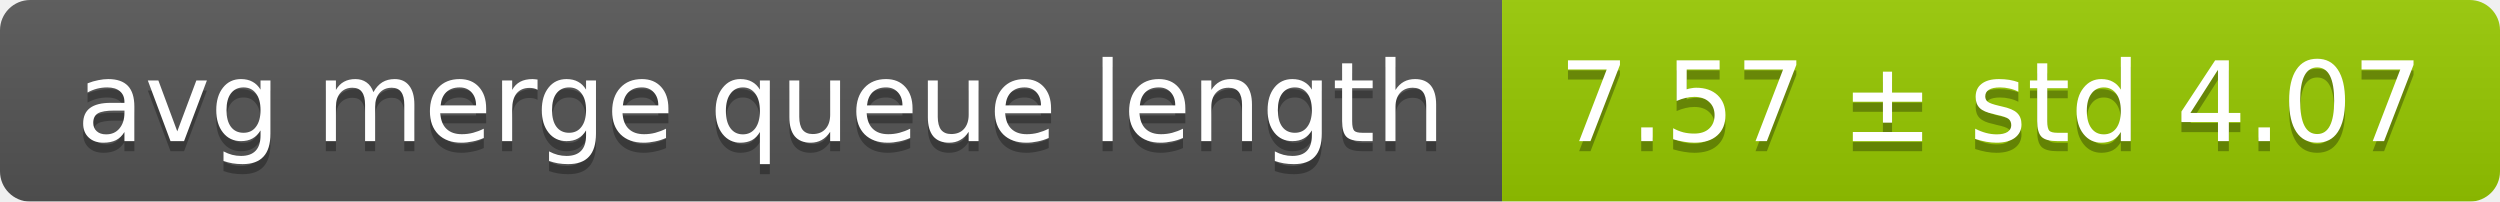
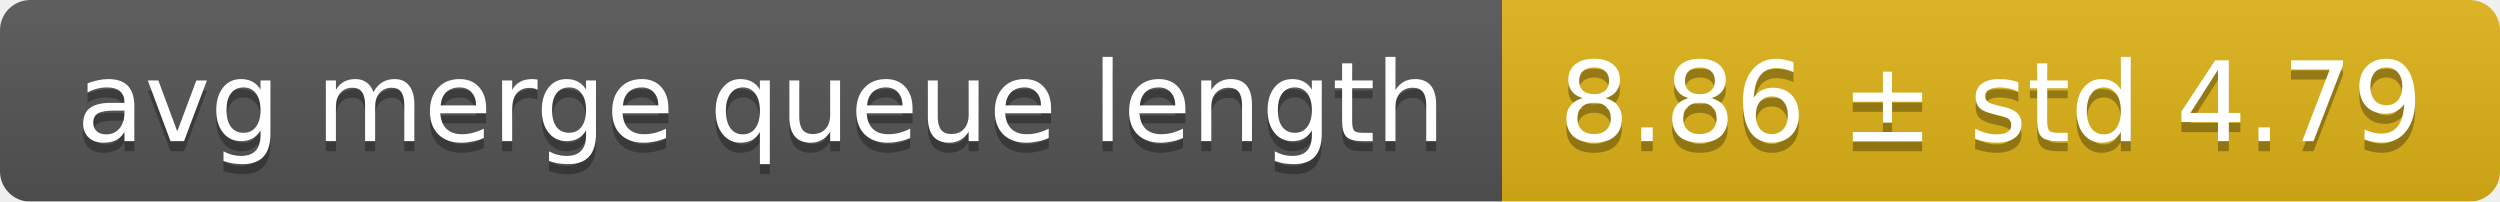
<svg xmlns="http://www.w3.org/2000/svg" width="248" height="20">
  <linearGradient id="smooth" x2="0" y2="100%">
    <stop offset="0" stop-color="#bbb" stop-opacity=".1" />
    <stop offset="1" stop-opacity=".1" />
  </linearGradient>
  <mask id="round">
    <rect width="248" height="20" rx="3" fill="#fff" />
  </mask>
  <g mask="url(#round)">
    <rect width="149" height="20" fill="#555" />
-     <rect x="149" width="99" height="20" fill="#97ca00" />
+     <rect x="149" width="99" height="20" fill="#dfb317" />
    <rect width="248" height="20" fill="url(#smooth)" />
  </g>
  <g fill="#fff" text-anchor="middle" font-family="DejaVu Sans,Verdana,Geneva,sans-serif" font-size="11">
    <text x="75.5" y="15" fill="#010101" fill-opacity=".3">avg merge queue length</text>
    <text x="75.5" y="14">avg merge queue length</text>
-     <text x="197.5" y="15" fill="#010101" fill-opacity=".3">7.57 ± std 4.07</text>
-     <text x="197.5" y="14">7.57 ± std 4.07</text>
+     <text x="197.5" y="15" fill="#010101" fill-opacity=".3">8.86 ± std 4.79</text>
+     <text x="197.5" y="14">8.86 ± std 4.79</text>
  </g>
</svg>
